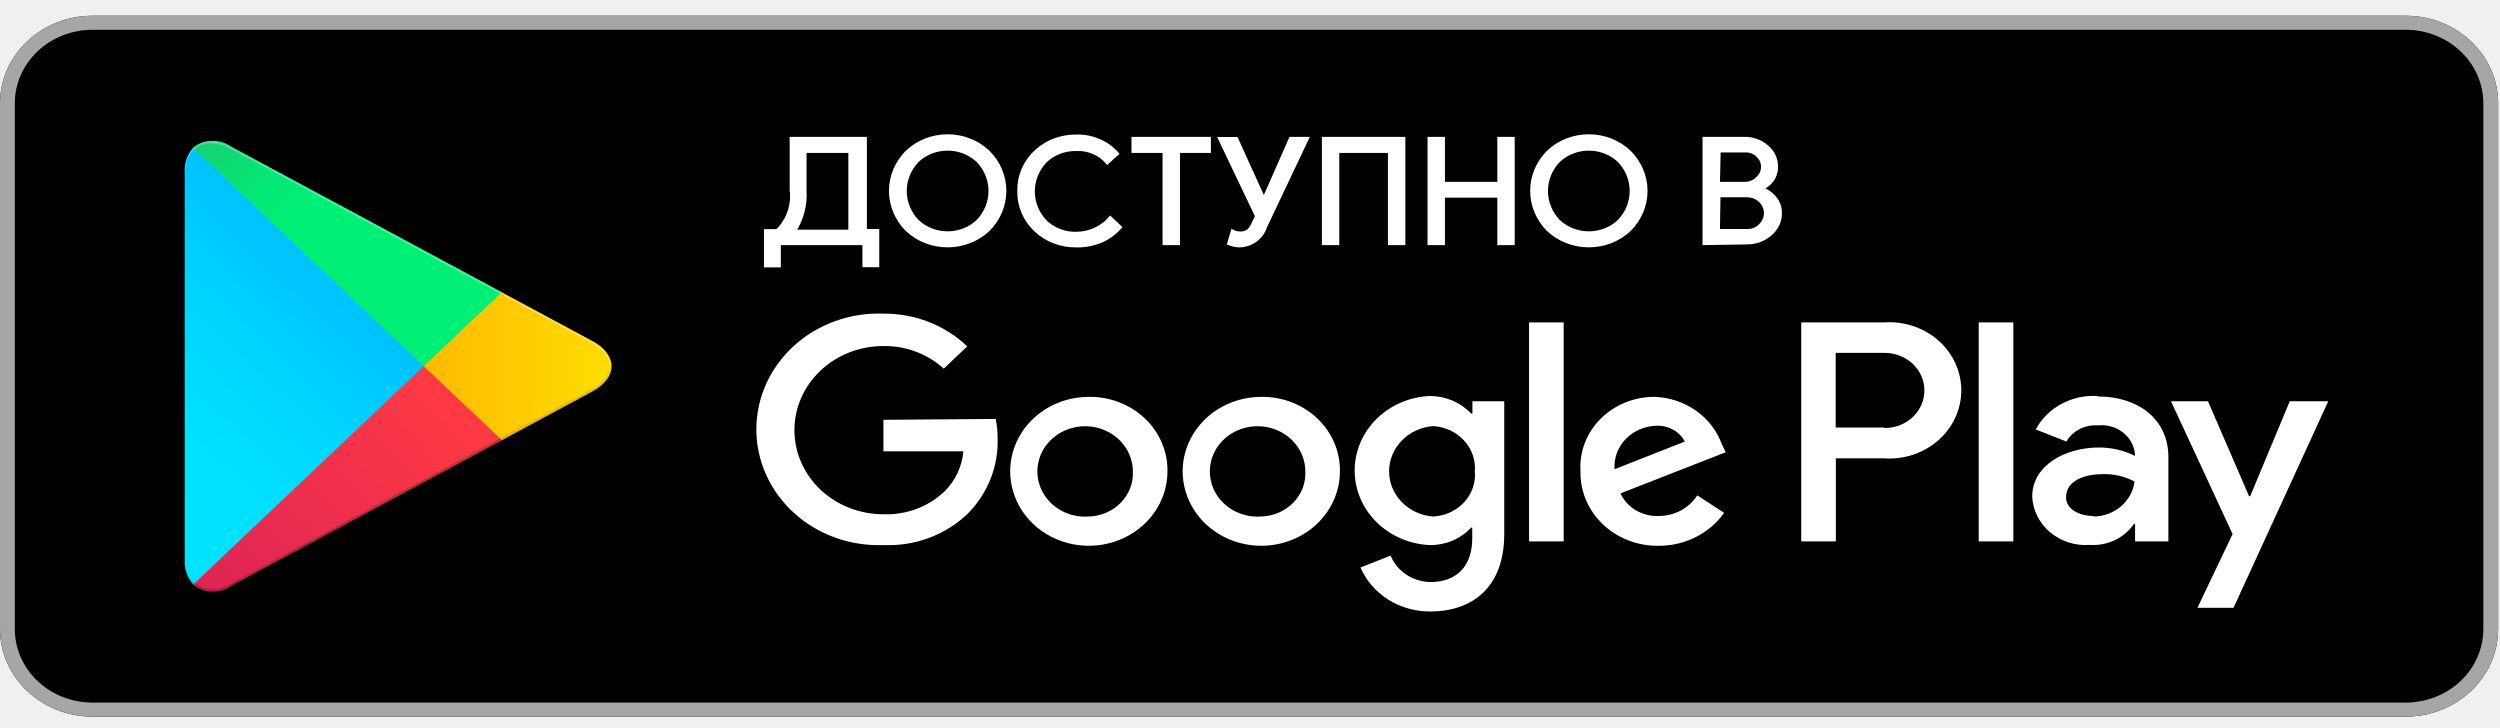
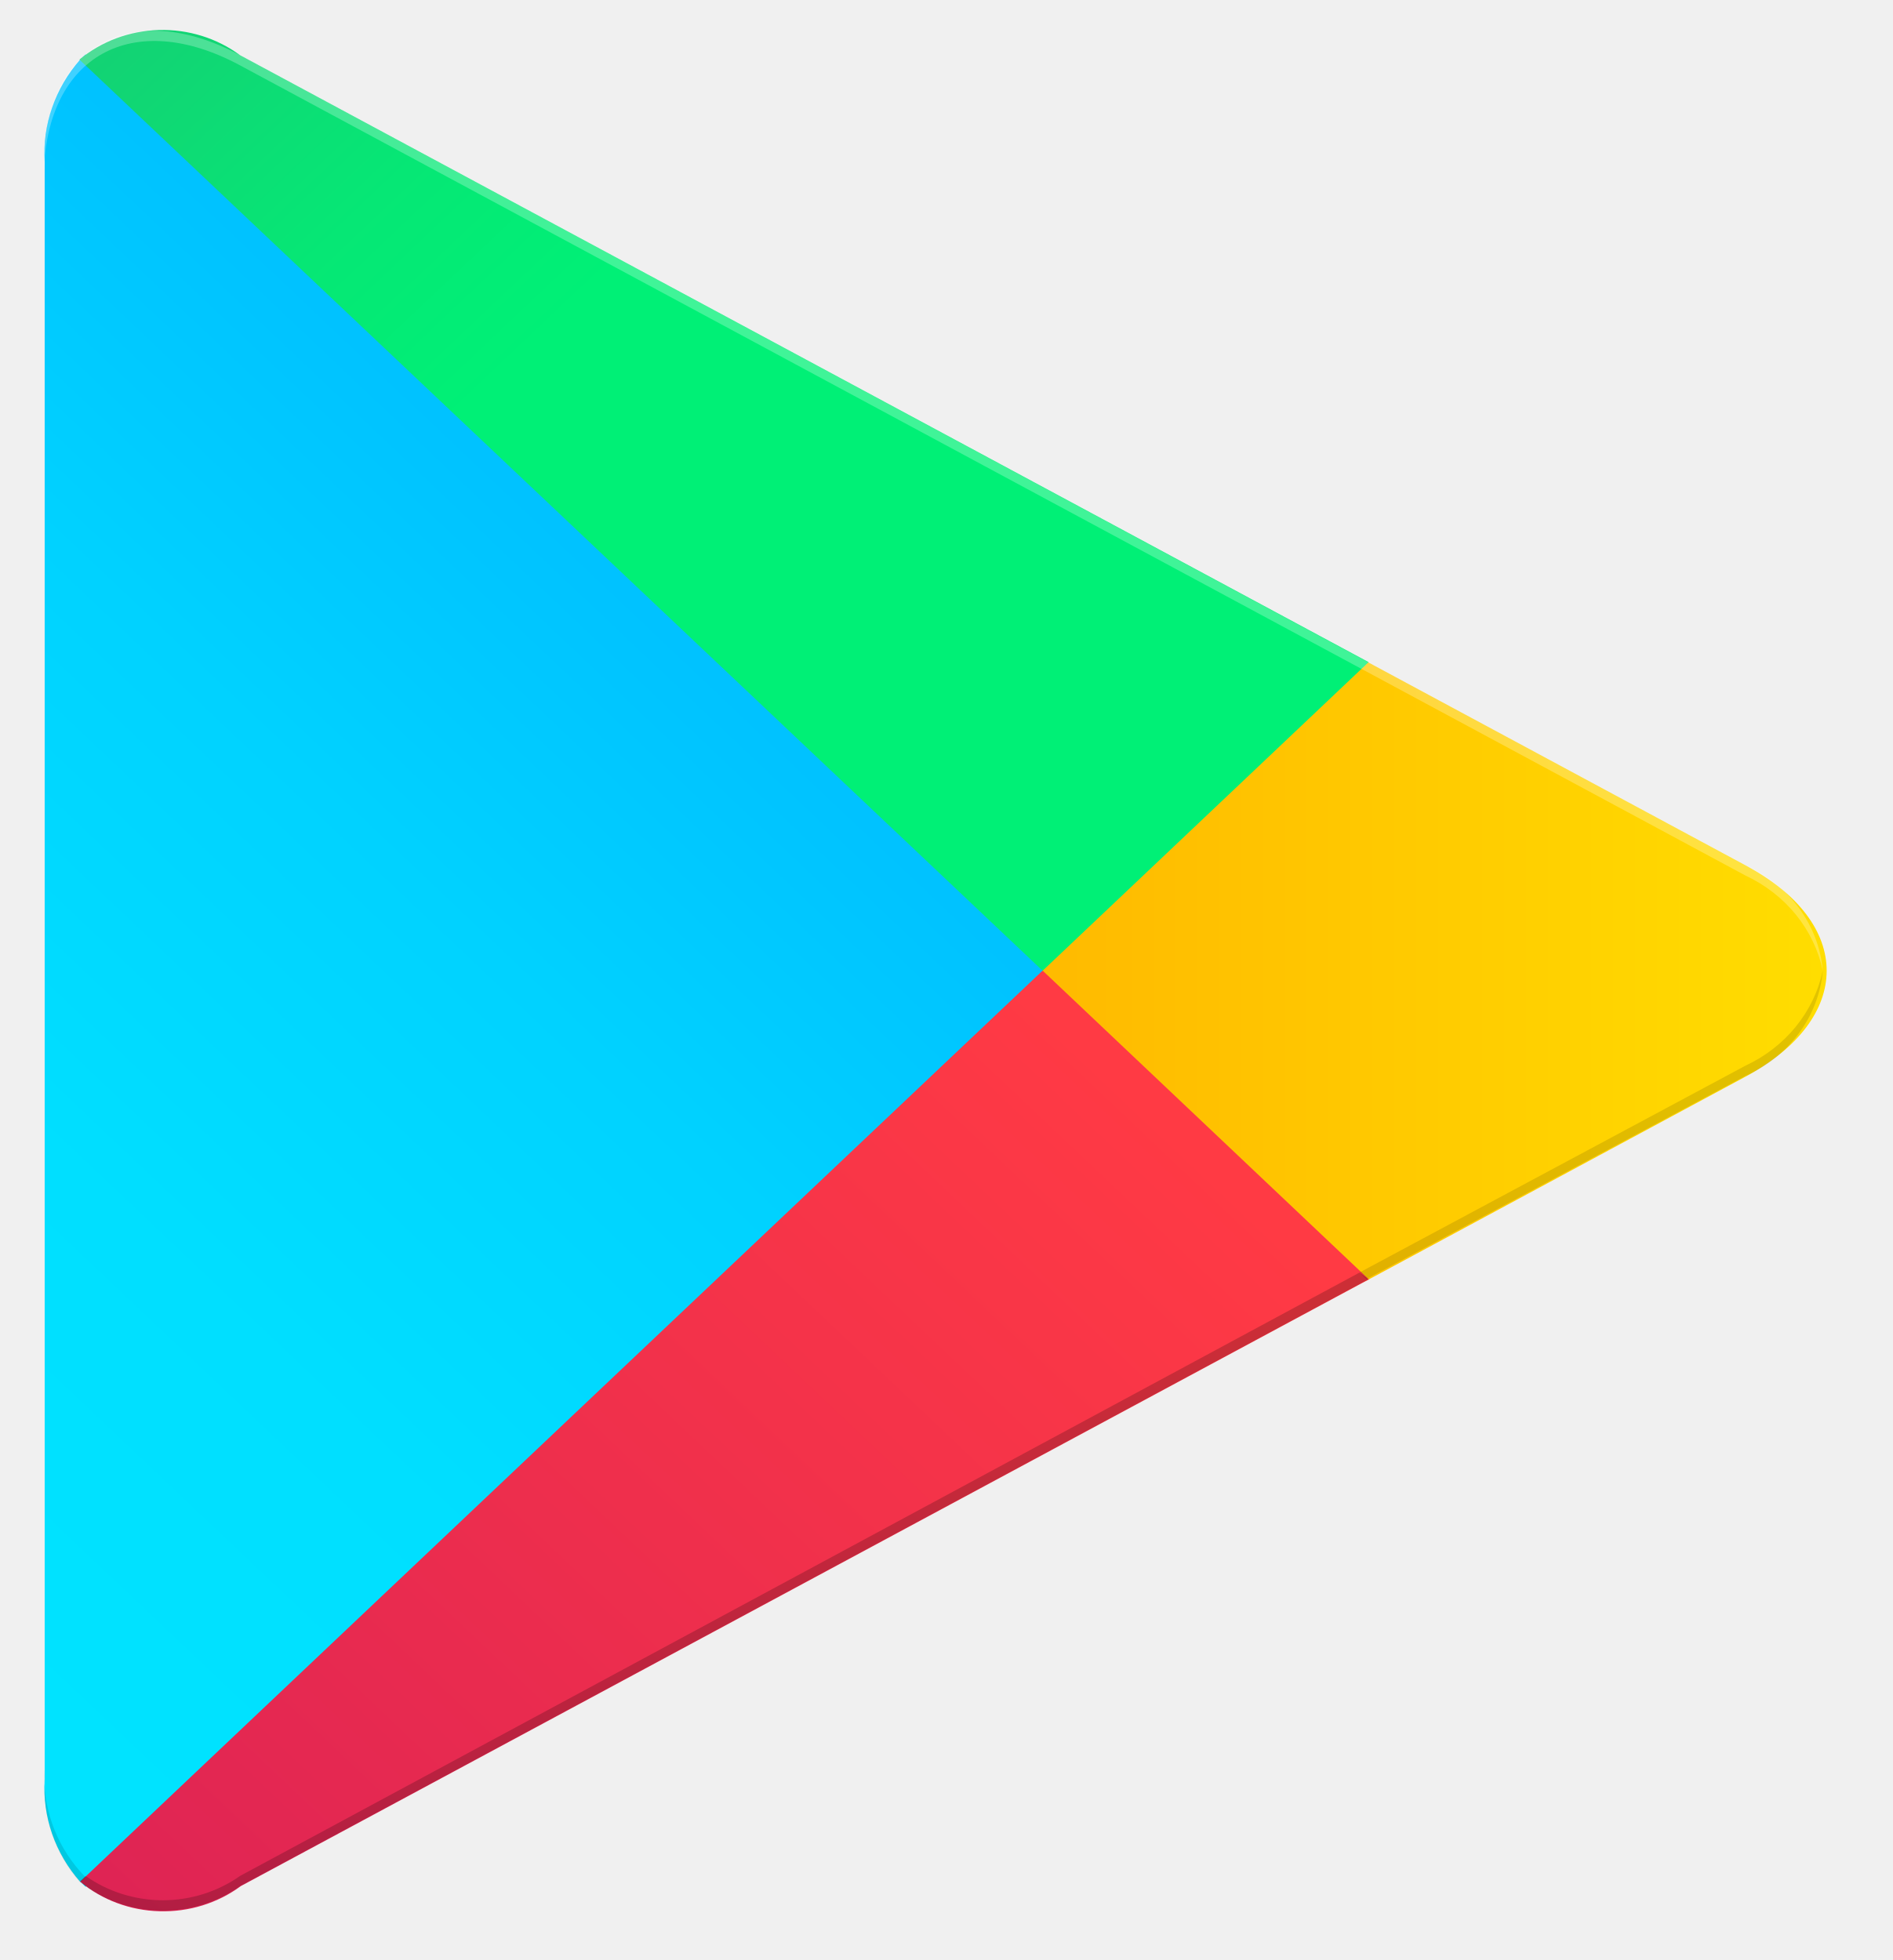
- <svg xmlns="http://www.w3.org/2000/svg" width="158" height="46" viewBox="0 0 158 46" fill="none">
-   <path d="M152.035 0.996H5.848C2.618 0.996 0 3.475 0 6.533V39.753C0 42.811 2.618 45.29 5.848 45.29H152.035C155.265 45.29 157.883 42.811 157.883 39.753V6.533C157.883 3.475 155.265 0.996 152.035 0.996Z" fill="black" />
-   <path d="M152.035 1.882C153.338 1.882 154.587 2.372 155.508 3.244C156.43 4.116 156.947 5.299 156.947 6.533V39.753C156.947 40.987 156.43 42.17 155.508 43.042C154.587 43.914 153.338 44.404 152.035 44.404H5.848C4.545 44.404 3.295 43.914 2.374 43.042C1.453 42.17 0.936 40.987 0.936 39.753V6.533C0.936 5.299 1.453 4.116 2.374 3.244C3.295 2.372 4.545 1.882 5.848 1.882H152.035ZM152.035 0.996H5.848C4.297 0.996 2.809 1.579 1.713 2.618C0.616 3.656 0 5.064 0 6.533V39.753C0 41.222 0.616 42.63 1.713 43.668C2.809 44.707 4.297 45.29 5.848 45.29H152.035C153.586 45.29 155.073 44.707 156.17 43.668C157.267 42.63 157.883 41.222 157.883 39.753V6.533C157.883 5.064 157.267 3.656 156.17 2.618C155.073 1.579 153.586 0.996 152.035 0.996Z" fill="#A6A6A6" />
-   <path d="M79.69 25.081C78.708 25.086 77.749 25.365 76.935 25.885C76.121 26.405 75.487 27.142 75.115 28.002C74.742 28.862 74.647 29.808 74.841 30.719C75.036 31.631 75.511 32.467 76.207 33.123C76.903 33.779 77.789 34.225 78.752 34.405C79.716 34.585 80.714 34.49 81.621 34.133C82.528 33.776 83.302 33.173 83.848 32.4C84.393 31.626 84.684 30.717 84.684 29.788C84.693 29.165 84.57 28.547 84.323 27.971C84.075 27.394 83.707 26.871 83.241 26.432C82.775 25.993 82.22 25.647 81.61 25.415C81 25.183 80.347 25.069 79.69 25.081ZM79.69 32.644C79.086 32.684 78.483 32.551 77.96 32.263C77.437 31.974 77.018 31.543 76.757 31.026C76.496 30.509 76.405 29.929 76.497 29.362C76.588 28.796 76.858 28.268 77.27 27.849C77.683 27.429 78.219 27.136 78.809 27.009C79.399 26.881 80.016 26.925 80.58 27.134C81.144 27.343 81.628 27.708 81.97 28.181C82.312 28.655 82.495 29.214 82.497 29.788C82.516 30.151 82.457 30.514 82.326 30.855C82.194 31.197 81.991 31.51 81.73 31.776C81.468 32.043 81.153 32.257 80.802 32.406C80.452 32.555 80.074 32.636 79.69 32.644ZM68.802 25.081C67.819 25.084 66.859 25.361 66.044 25.88C65.228 26.398 64.593 27.134 64.218 27.994C63.844 28.854 63.747 29.8 63.94 30.712C64.133 31.625 64.608 32.462 65.303 33.119C65.999 33.776 66.884 34.223 67.848 34.404C68.812 34.585 69.811 34.491 70.718 34.134C71.626 33.778 72.401 33.175 72.947 32.401C73.493 31.627 73.784 30.718 73.784 29.788C73.793 29.165 73.671 28.547 73.423 27.971C73.175 27.394 72.807 26.871 72.341 26.432C71.875 25.993 71.321 25.647 70.711 25.415C70.1 25.183 69.447 25.069 68.79 25.081H68.802ZM68.802 32.644C68.198 32.687 67.594 32.556 67.069 32.269C66.545 31.981 66.124 31.551 65.861 31.034C65.598 30.517 65.506 29.938 65.596 29.37C65.686 28.803 65.954 28.275 66.366 27.854C66.778 27.433 67.314 27.139 67.904 27.011C68.495 26.882 69.113 26.925 69.677 27.134C70.241 27.343 70.726 27.707 71.069 28.181C71.411 28.654 71.595 29.214 71.597 29.788C71.616 30.151 71.558 30.514 71.426 30.855C71.294 31.197 71.091 31.51 70.83 31.776C70.568 32.043 70.253 32.257 69.903 32.406C69.552 32.555 69.174 32.636 68.79 32.644H68.802ZM55.832 26.532V28.525H60.884C60.805 29.464 60.393 30.35 59.715 31.039C59.209 31.526 58.602 31.908 57.931 32.16C57.26 32.412 56.541 32.528 55.82 32.5C54.331 32.5 52.904 31.94 51.851 30.944C50.798 29.947 50.207 28.595 50.207 27.185C50.207 25.776 50.798 24.424 51.851 23.427C52.904 22.43 54.331 21.87 55.82 21.87C57.245 21.848 58.62 22.362 59.645 23.299L61.13 21.892C60.438 21.229 59.613 20.704 58.703 20.348C57.793 19.992 56.816 19.813 55.832 19.822C54.792 19.783 53.755 19.944 52.783 20.294C51.81 20.645 50.922 21.177 50.173 21.86C49.423 22.543 48.826 23.362 48.419 24.269C48.011 25.175 47.801 26.15 47.801 27.135C47.801 28.121 48.011 29.096 48.419 30.002C48.826 30.909 49.423 31.728 50.173 32.411C50.922 33.094 51.81 33.626 52.783 33.977C53.755 34.327 54.792 34.488 55.832 34.449C56.833 34.492 57.832 34.331 58.762 33.978C59.692 33.625 60.531 33.087 61.224 32.401C62.449 31.126 63.103 29.451 63.048 27.728C63.052 27.308 63.013 26.889 62.931 26.477L55.832 26.532ZM108.822 28.082C108.517 27.233 107.947 26.491 107.187 25.955C106.426 25.419 105.512 25.114 104.565 25.081C103.925 25.08 103.292 25.203 102.705 25.443C102.117 25.683 101.588 26.034 101.15 26.475C100.711 26.916 100.373 27.438 100.156 28.007C99.939 28.577 99.847 29.183 99.887 29.788C99.873 30.406 99.991 31.022 100.233 31.596C100.476 32.171 100.838 32.694 101.299 33.133C101.76 33.573 102.309 33.919 102.914 34.153C103.52 34.387 104.169 34.503 104.822 34.494C105.641 34.498 106.447 34.31 107.169 33.947C107.892 33.583 108.508 33.056 108.963 32.412L107.267 31.305C107.014 31.704 106.655 32.035 106.227 32.264C105.798 32.493 105.315 32.612 104.822 32.611C104.316 32.63 103.815 32.503 103.386 32.248C102.956 31.994 102.617 31.622 102.413 31.183L109.068 28.581L108.822 28.082ZM102.039 29.655C102.015 29.312 102.064 28.968 102.182 28.644C102.301 28.32 102.486 28.021 102.728 27.765C102.97 27.509 103.263 27.302 103.59 27.155C103.918 27.008 104.273 26.924 104.635 26.908C105.013 26.885 105.389 26.967 105.717 27.144C106.046 27.321 106.312 27.586 106.483 27.905L102.039 29.655ZM96.636 34.217H98.823V20.375H96.636V34.217ZM93.057 26.133H92.975C92.646 25.784 92.242 25.505 91.791 25.314C91.339 25.124 90.85 25.025 90.356 25.026C89.078 25.085 87.873 25.607 86.99 26.484C86.107 27.361 85.615 28.526 85.615 29.738C85.615 30.949 86.107 32.114 86.99 32.991C87.873 33.869 89.078 34.391 90.356 34.449C90.851 34.457 91.343 34.362 91.795 34.171C92.248 33.98 92.651 33.697 92.975 33.342H93.046V34.017C93.046 35.822 92.028 36.786 90.391 36.786C89.846 36.774 89.316 36.608 88.871 36.31C88.425 36.013 88.083 35.596 87.888 35.114L85.982 35.867C86.341 36.693 86.952 37.399 87.738 37.895C88.523 38.39 89.447 38.651 90.391 38.646C92.952 38.646 95.069 37.218 95.069 33.741V25.358H93.057V26.133ZM90.555 32.644C89.8 32.581 89.098 32.253 88.587 31.724C88.075 31.196 87.791 30.505 87.791 29.788C87.791 29.07 88.075 28.379 88.587 27.851C89.098 27.322 89.8 26.994 90.555 26.93C90.929 26.949 91.295 27.038 91.632 27.192C91.969 27.346 92.271 27.563 92.518 27.829C92.765 28.095 92.954 28.406 93.073 28.742C93.192 29.078 93.238 29.434 93.209 29.788C93.241 30.143 93.197 30.5 93.079 30.838C92.96 31.177 92.771 31.489 92.522 31.756C92.272 32.023 91.969 32.239 91.628 32.392C91.288 32.545 90.919 32.631 90.543 32.644H90.555ZM119.067 20.375H113.839V34.217H116.026V28.968H119.079C119.702 29.01 120.328 28.931 120.917 28.734C121.507 28.537 122.047 28.228 122.504 27.825C122.962 27.422 123.326 26.934 123.576 26.391C123.825 25.849 123.954 25.263 123.954 24.672C123.954 24.08 123.825 23.495 123.576 22.952C123.326 22.41 122.962 21.922 122.504 21.518C122.047 21.115 121.507 20.806 120.917 20.609C120.328 20.412 119.702 20.333 119.079 20.375H119.067ZM119.067 27.019H116.015V22.302H119.114C119.779 22.302 120.417 22.552 120.888 22.998C121.358 23.443 121.622 24.047 121.622 24.677C121.622 25.307 121.358 25.911 120.888 26.357C120.417 26.802 119.779 27.052 119.114 27.052L119.067 27.019ZM132.551 25.026C131.755 24.981 130.962 25.157 130.271 25.533C129.579 25.909 129.018 26.468 128.657 27.141L130.598 27.905C130.79 27.571 131.08 27.297 131.433 27.116C131.786 26.935 132.186 26.855 132.586 26.886C132.864 26.855 133.145 26.878 133.414 26.951C133.683 27.024 133.933 27.147 134.151 27.313C134.368 27.479 134.549 27.685 134.682 27.917C134.815 28.15 134.898 28.406 134.925 28.669V28.813C134.223 28.461 133.44 28.278 132.645 28.282C130.552 28.282 128.435 29.389 128.435 31.393C128.455 31.82 128.566 32.24 128.761 32.626C128.956 33.012 129.23 33.357 129.568 33.641C129.906 33.925 130.301 34.142 130.729 34.279C131.157 34.416 131.61 34.47 132.06 34.438C132.611 34.476 133.162 34.372 133.656 34.138C134.15 33.904 134.568 33.549 134.867 33.109H134.937V34.217H137.042V28.89C137.042 26.465 135.101 25.059 132.61 25.059L132.551 25.026ZM132.282 32.611C131.569 32.611 130.575 32.268 130.575 31.437C130.575 30.33 131.815 29.965 132.914 29.965C133.609 29.948 134.295 30.109 134.902 30.43C134.829 31.029 134.529 31.584 134.059 31.991C133.588 32.398 132.978 32.63 132.341 32.644L132.282 32.611ZM144.714 25.358L142.211 31.36H142.141L139.545 25.358H137.206L141.1 33.752L138.878 38.414H141.159L147.147 25.358H144.714ZM125.055 34.217H127.242V20.375H125.055V34.217Z" fill="white" />
-   <path d="M12.21 9.346C11.828 9.779 11.636 10.334 11.671 10.896V35.391C11.636 35.954 11.828 36.508 12.21 36.941L12.291 37.019L26.782 23.31V22.989L12.291 9.269L12.21 9.346Z" fill="url(#paint0_linear)" />
-   <path d="M31.576 27.882L26.781 23.309V22.988L31.576 18.403L31.681 18.459L37.424 21.548C39.061 22.423 39.061 23.863 37.424 24.748L31.705 27.827L31.576 27.882Z" fill="url(#paint1_linear)" />
-   <path d="M31.717 27.816L26.782 23.143L12.21 36.941C12.543 37.218 12.969 37.377 13.413 37.389C13.857 37.401 14.292 37.266 14.642 37.007L31.729 27.816" fill="url(#paint2_linear)" />
-   <path d="M31.717 18.47L14.63 9.279C14.28 9.02 13.846 8.885 13.402 8.897C12.957 8.909 12.532 9.068 12.198 9.346L26.782 23.143L31.717 18.47Z" fill="url(#paint3_linear)" />
-   <path opacity="0.2" d="M31.576 27.717L14.63 36.852C14.293 37.092 13.883 37.221 13.461 37.221C13.039 37.221 12.629 37.092 12.291 36.852L12.21 36.93L12.291 37.008C12.628 37.248 13.039 37.379 13.461 37.379C13.883 37.379 14.294 37.248 14.63 37.008L31.717 27.817L31.576 27.717Z" fill="black" />
-   <path opacity="0.12" d="M12.21 36.786C11.828 36.353 11.636 35.798 11.671 35.236V35.402C11.636 35.964 11.828 36.519 12.21 36.952L12.291 36.874L12.21 36.786ZM37.424 24.583L31.576 27.716L31.682 27.816L37.424 24.738C37.75 24.593 38.029 24.369 38.235 24.089C38.44 23.809 38.564 23.483 38.593 23.143C38.528 23.452 38.388 23.742 38.185 23.991C37.983 24.241 37.722 24.443 37.424 24.583Z" fill="black" />
-   <path opacity="0.25" d="M14.63 9.434L37.424 21.703C37.722 21.843 37.982 22.045 38.185 22.295C38.388 22.544 38.527 22.834 38.593 23.143C38.563 22.803 38.44 22.477 38.234 22.197C38.029 21.917 37.749 21.693 37.424 21.548L14.63 9.279C12.993 8.404 11.659 9.135 11.659 10.907V11.073C11.695 9.29 13.005 8.559 14.63 9.434Z" fill="white" />
-   <path d="M49.248 16.798H48.382V14.583H49.119C49.455 14.246 49.709 13.843 49.862 13.403C50.016 12.963 50.066 12.497 50.008 12.036V8.748H54.686V14.572H55.469V16.787H54.604V15.392H49.248V16.798ZM50.873 12.07C50.928 12.963 50.695 13.851 50.207 14.617H53.715V9.567H50.873V12.07ZM62.463 14.528C61.779 15.172 60.854 15.533 59.89 15.533C58.926 15.533 58.001 15.172 57.317 14.528C56.653 13.862 56.282 12.98 56.282 12.064C56.282 11.148 56.653 10.266 57.317 9.6C57.654 9.279 58.055 9.024 58.497 8.85C58.938 8.676 59.412 8.586 59.89 8.586C60.368 8.586 60.842 8.676 61.284 8.85C61.725 9.024 62.126 9.279 62.463 9.6C63.13 10.265 63.502 11.147 63.502 12.064C63.502 12.981 63.13 13.863 62.463 14.528ZM57.984 13.974C58.49 14.452 59.175 14.72 59.89 14.72C60.605 14.72 61.29 14.452 61.796 13.974C62.296 13.453 62.573 12.774 62.573 12.07C62.573 11.366 62.296 10.687 61.796 10.165C61.29 9.688 60.605 9.42 59.89 9.42C59.175 9.42 58.49 9.688 57.984 10.165C57.484 10.687 57.207 11.366 57.207 12.07C57.207 12.774 57.484 13.453 57.984 13.974ZM68.041 15.536C67.559 15.545 67.079 15.461 66.631 15.29C66.183 15.119 65.777 14.864 65.436 14.54C65.095 14.216 64.827 13.83 64.647 13.406C64.468 12.981 64.382 12.527 64.393 12.07C64.382 11.613 64.468 11.158 64.647 10.733C64.827 10.309 65.095 9.923 65.436 9.599C65.777 9.275 66.183 9.02 66.631 8.849C67.079 8.678 67.559 8.595 68.041 8.604C68.531 8.592 69.017 8.686 69.462 8.878C69.908 9.069 70.302 9.354 70.614 9.711L69.983 10.287C69.752 10.009 69.454 9.788 69.114 9.641C68.775 9.495 68.403 9.428 68.03 9.445C67.671 9.436 67.314 9.497 66.98 9.622C66.646 9.748 66.343 9.936 66.088 10.176C65.581 10.701 65.3 11.386 65.3 12.097C65.3 12.809 65.581 13.494 66.088 14.019C66.343 14.258 66.646 14.447 66.98 14.572C67.314 14.698 67.671 14.758 68.03 14.749C68.441 14.746 68.847 14.656 69.217 14.485C69.588 14.315 69.913 14.068 70.17 13.764L70.802 14.362C70.483 14.727 70.084 15.022 69.632 15.226C69.133 15.44 68.589 15.546 68.041 15.536ZM74.474 15.392H73.573V9.567H71.609V8.748H76.427V9.567H74.474V15.392ZM82.625 8.748L79.97 14.351C79.864 14.682 79.652 14.974 79.363 15.187C79.074 15.399 78.722 15.521 78.356 15.536C78.115 15.533 77.876 15.484 77.655 15.392L77.889 14.605C78.031 14.684 78.192 14.726 78.356 14.727C78.528 14.739 78.7 14.701 78.848 14.617C78.989 14.504 79.097 14.359 79.163 14.196L79.421 13.664L77.082 8.759H78.146L79.877 12.568L81.561 8.748H82.625ZM83.643 15.392V8.748H88.718V15.392H87.818V9.567H84.543V15.392H83.643ZM90.32 15.392V8.748H91.221V11.594H94.73V8.748H95.63V15.392H94.73V12.391H91.221V15.392H90.32ZM102.986 14.528C102.302 15.172 101.377 15.533 100.413 15.533C99.449 15.533 98.524 15.172 97.84 14.528C97.176 13.862 96.806 12.98 96.806 12.064C96.806 11.148 97.176 10.266 97.84 9.6C98.177 9.279 98.578 9.024 99.02 8.85C99.461 8.676 99.935 8.586 100.413 8.586C100.892 8.586 101.365 8.676 101.807 8.85C102.248 9.024 102.649 9.279 102.986 9.6C103.653 10.265 104.025 11.147 104.025 12.064C104.025 12.981 103.653 13.863 102.986 14.528ZM98.507 13.974C99.013 14.452 99.699 14.72 100.413 14.72C101.128 14.72 101.813 14.452 102.32 13.974C102.819 13.453 103.096 12.774 103.096 12.07C103.096 11.366 102.819 10.687 102.32 10.165C101.813 9.688 101.128 9.42 100.413 9.42C99.699 9.42 99.013 9.688 98.507 10.165C98.007 10.687 97.731 11.366 97.731 12.07C97.731 12.774 98.007 13.453 98.507 13.974ZM107.699 15.392V8.748H110.237C110.764 8.738 111.275 8.92 111.664 9.257C111.859 9.418 112.015 9.617 112.12 9.841C112.225 10.065 112.277 10.308 112.272 10.553C112.277 10.848 112.188 11.137 112.015 11.383C111.843 11.622 111.604 11.81 111.325 11.926C111.664 12.032 111.961 12.233 112.178 12.502C112.403 12.773 112.523 13.109 112.518 13.454C112.524 13.709 112.47 13.963 112.361 14.196C112.252 14.43 112.09 14.637 111.886 14.805C111.479 15.161 110.943 15.355 110.389 15.347L107.699 15.392ZM108.6 11.594H110.237C110.39 11.6 110.542 11.574 110.684 11.518C110.825 11.463 110.952 11.379 111.056 11.272C111.159 11.183 111.243 11.076 111.301 10.956C111.36 10.835 111.392 10.705 111.397 10.573C111.401 10.441 111.377 10.309 111.327 10.186C111.276 10.062 111.2 9.95 111.102 9.855C111.005 9.75 110.884 9.667 110.748 9.612C110.613 9.556 110.466 9.53 110.319 9.534H108.647L108.6 11.594ZM108.6 14.572H110.412C110.571 14.577 110.728 14.549 110.874 14.49C111.02 14.43 111.15 14.341 111.255 14.229C111.461 14.027 111.578 13.757 111.582 13.476C111.582 13.182 111.459 12.901 111.239 12.693C111.02 12.485 110.723 12.369 110.412 12.369H108.635L108.6 14.572Z" fill="white" stroke="white" stroke-width="0.2" stroke-miterlimit="10" />
+ <svg xmlns="http://www.w3.org/2000/svg" width="28" height="29" viewBox="0 0 28 29" fill="none">
+   <path d="M1.186 0.881C0.814 1.304 0.626 1.846 0.661 2.396V26.327C0.626 26.877 0.814 27.419 1.186 27.842L1.266 27.918L15.423 14.524V14.21L1.266 0.805L1.186 0.881Z" fill="url(#paint0_linear)" />
+   <path d="M20.108 18.992L15.423 14.524V14.21L20.108 9.731L20.211 9.785L25.821 12.804C27.421 13.658 27.421 15.065 25.821 15.93L20.234 18.938L20.108 18.992Z" fill="url(#paint1_linear)" />
+   <path d="M20.245 18.926L15.423 14.361L1.186 27.841C1.512 28.113 1.928 28.268 2.362 28.279C2.796 28.291 3.221 28.159 3.563 27.906L20.256 18.926" fill="url(#paint2_linear)" />
+   <path d="M20.245 9.797L3.551 0.817C3.209 0.564 2.785 0.432 2.351 0.444C1.917 0.456 1.501 0.611 1.175 0.882L15.423 14.363L20.245 9.797Z" fill="url(#paint3_linear)" />
+   <path opacity="0.2" d="M20.108 18.83L3.551 27.756C3.221 27.989 2.82 28.116 2.409 28.116C1.997 28.116 1.596 27.989 1.266 27.756L1.186 27.832L1.266 27.907C1.595 28.142 1.996 28.27 2.409 28.27C2.821 28.27 3.222 28.142 3.551 27.907L20.245 18.927L20.108 18.83Z" fill="black" />
+   <path opacity="0.12" d="M1.186 27.69C0.814 27.267 0.626 26.725 0.661 26.175V26.338C0.626 26.887 0.814 27.429 1.186 27.852L1.266 27.777L1.186 27.69ZM25.821 15.767L20.108 18.829L20.211 18.927L25.821 15.919C26.14 15.777 26.413 15.559 26.613 15.285C26.814 15.011 26.935 14.693 26.964 14.361C26.9 14.662 26.763 14.946 26.565 15.19C26.367 15.434 26.113 15.631 25.821 15.767Z" fill="black" />
+   <path opacity="0.25" d="M3.551 0.967L25.821 12.955C26.112 13.091 26.367 13.289 26.565 13.532C26.763 13.776 26.899 14.06 26.964 14.361C26.935 14.03 26.814 13.711 26.613 13.437C26.413 13.164 26.139 12.945 25.821 12.803L3.551 0.816C1.952 -0.039 0.649 0.675 0.649 2.406V2.569C0.683 0.827 1.963 0.113 3.551 0.967Z" fill="white" />
  <defs>
-     <linearGradient id="paint0_linear" x1="25.495" y1="10.642" x2="6.941" y2="30.237" gradientUnits="userSpaceOnUse">
+     <linearGradient id="paint0_linear" x1="14.166" y1="2.147" x2="-3.961" y2="21.291" gradientUnits="userSpaceOnUse">
      <stop stop-color="#00A0FF" />
      <stop offset="0.01" stop-color="#00A1FF" />
      <stop offset="0.26" stop-color="#00BEFF" />
      <stop offset="0.51" stop-color="#00D2FF" />
      <stop offset="0.76" stop-color="#00DFFF" />
      <stop offset="1" stop-color="#00E3FF" />
    </linearGradient>
-     <linearGradient id="paint1_linear" x1="39.564" y1="23.143" x2="11.274" y2="23.143" gradientUnits="userSpaceOnUse">
+     <linearGradient id="paint1_linear" x1="27.912" y1="14.361" x2="0.272" y2="14.361" gradientUnits="userSpaceOnUse">
      <stop stop-color="#FFE000" />
      <stop offset="0.41" stop-color="#FFBD00" />
      <stop offset="0.78" stop-color="#FFA500" />
      <stop offset="1" stop-color="#FF9C00" />
    </linearGradient>
-     <linearGradient id="paint2_linear" x1="29.039" y1="25.69" x2="3.873" y2="52.257" gradientUnits="userSpaceOnUse">
+     <linearGradient id="paint2_linear" x1="17.628" y1="16.849" x2="-6.96" y2="42.806" gradientUnits="userSpaceOnUse">
      <stop stop-color="#FF3A44" />
      <stop offset="1" stop-color="#C31162" />
    </linearGradient>
-     <linearGradient id="paint3_linear" x1="8.537" y1="1.196" x2="19.771" y2="13.06" gradientUnits="userSpaceOnUse">
+     <linearGradient id="paint3_linear" x1="-2.402" y1="-7.08" x2="8.574" y2="4.511" gradientUnits="userSpaceOnUse">
      <stop stop-color="#32A071" />
      <stop offset="0.07" stop-color="#2DA771" />
      <stop offset="0.48" stop-color="#15CF74" />
      <stop offset="0.8" stop-color="#06E775" />
      <stop offset="1" stop-color="#00F076" />
    </linearGradient>
  </defs>
</svg>
